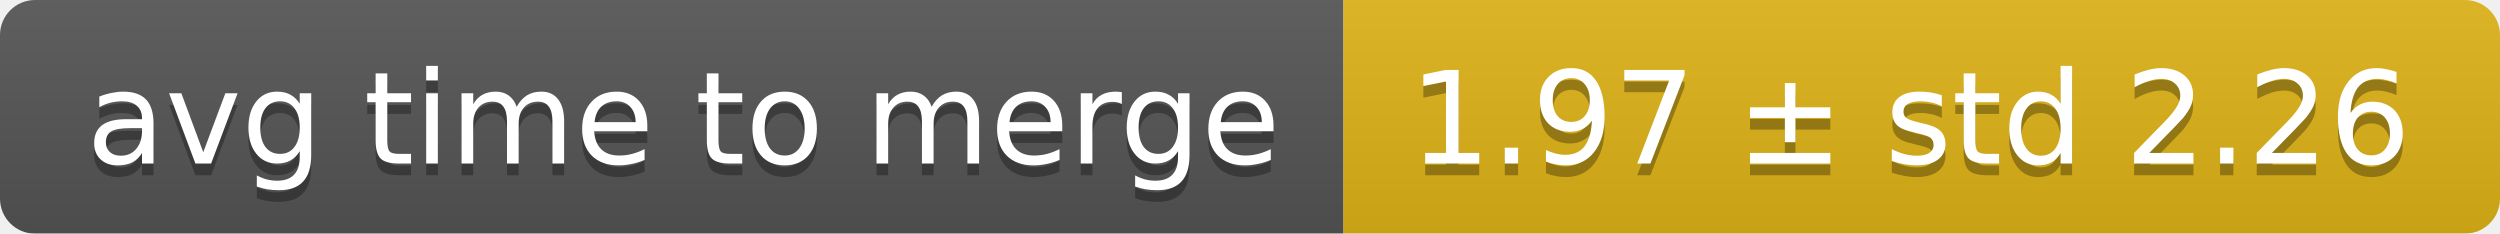
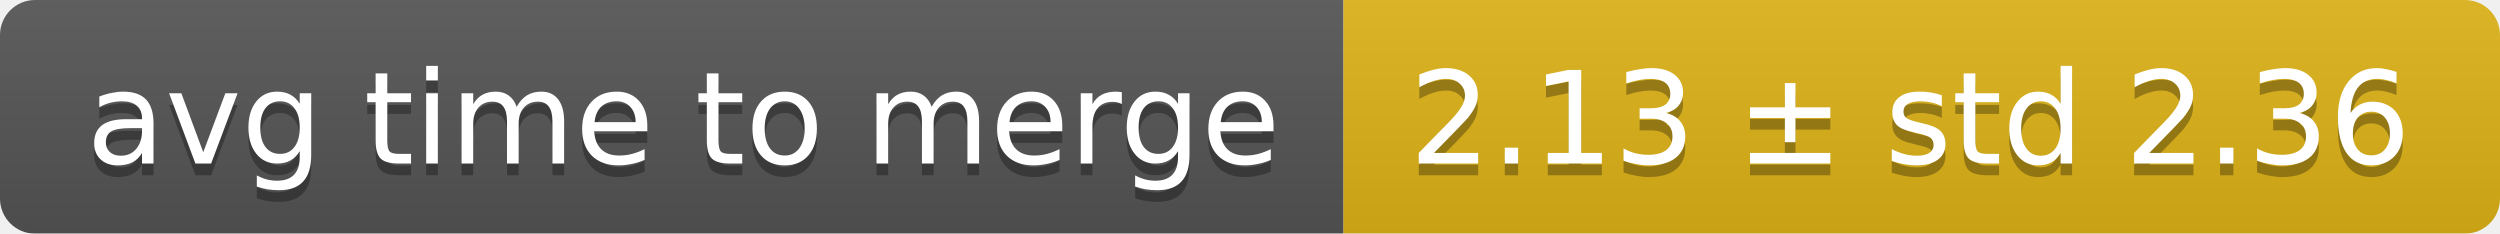
<svg xmlns="http://www.w3.org/2000/svg" width="214" height="20">
  <linearGradient id="smooth" x2="0" y2="100%">
    <stop offset="0" stop-color="#bbb" stop-opacity=".1" />
    <stop offset="1" stop-opacity=".1" />
  </linearGradient>
  <mask id="round">
    <rect width="214" height="20" rx="3" fill="#fff" />
  </mask>
  <g mask="url(#round)">
    <rect width="115" height="20" fill="#555" />
    <rect x="115" width="99" height="20" fill="#dfb317" />
    <rect width="214" height="20" fill="url(#smooth)" />
  </g>
  <g fill="#fff" text-anchor="middle" font-family="DejaVu Sans,Verdana,Geneva,sans-serif" font-size="11">
    <text x="58.5" y="15" fill="#010101" fill-opacity=".3">avg time to merge</text>
    <text x="58.5" y="14">avg time to merge</text>
-     <text x="163.5" y="15" fill="#010101" fill-opacity=".3">1.97 ± std 2.26</text>
-     <text x="163.5" y="14">1.97 ± std 2.26</text>
+     <text x="163.5" y="15" fill="#010101" fill-opacity=".3">2.13 ± std 2.36</text>
+     <text x="163.5" y="14">2.13 ± std 2.36</text>
  </g>
</svg>
